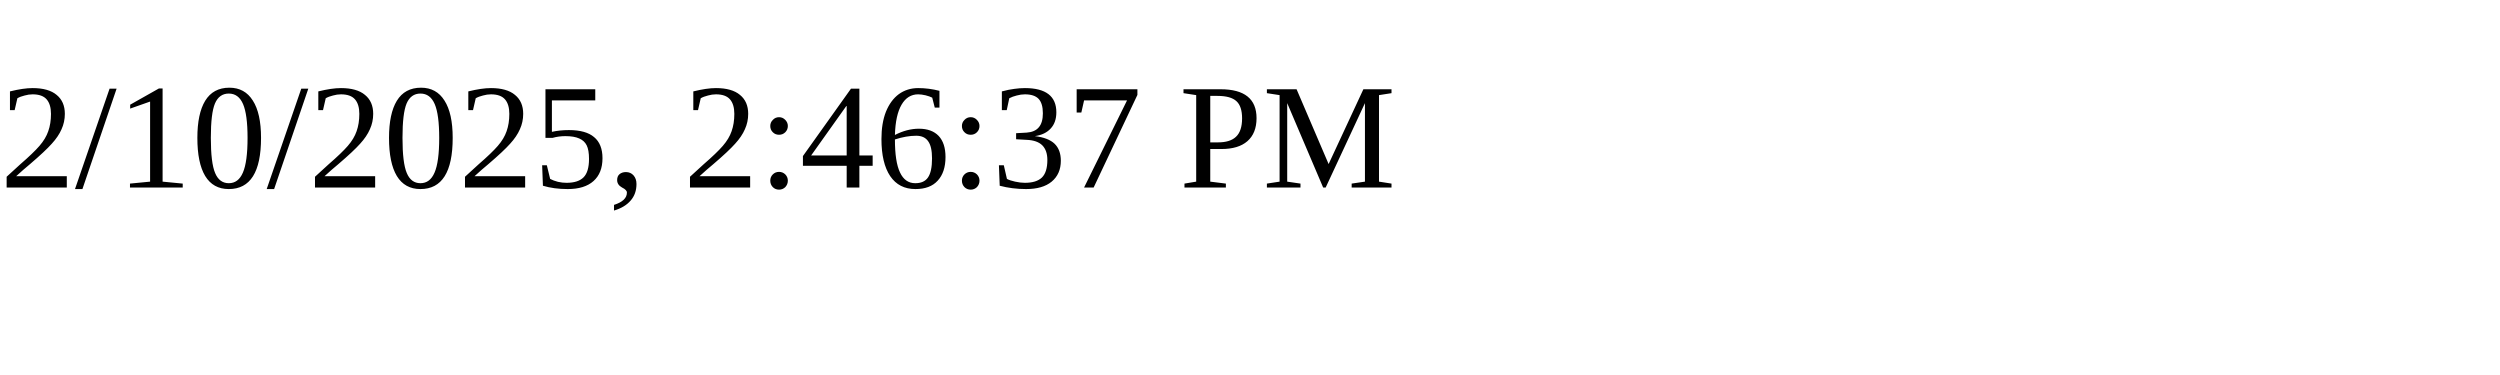
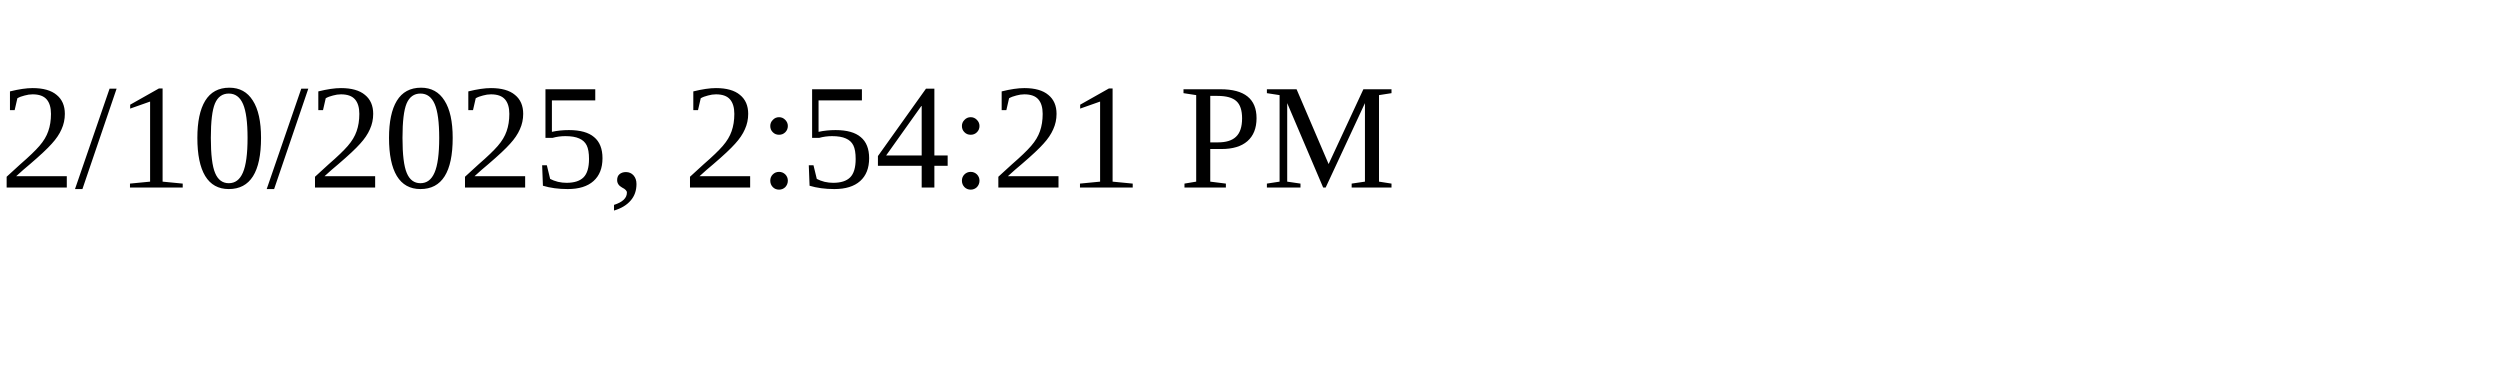
<svg xmlns="http://www.w3.org/2000/svg" height="30" width="200">
-   <text x="0" y="15">2/10/2025, 2:46:37 PM</text>
+   <text x="0" y="15">2/10/2025, 2:54:21 PM</text>
</svg>
